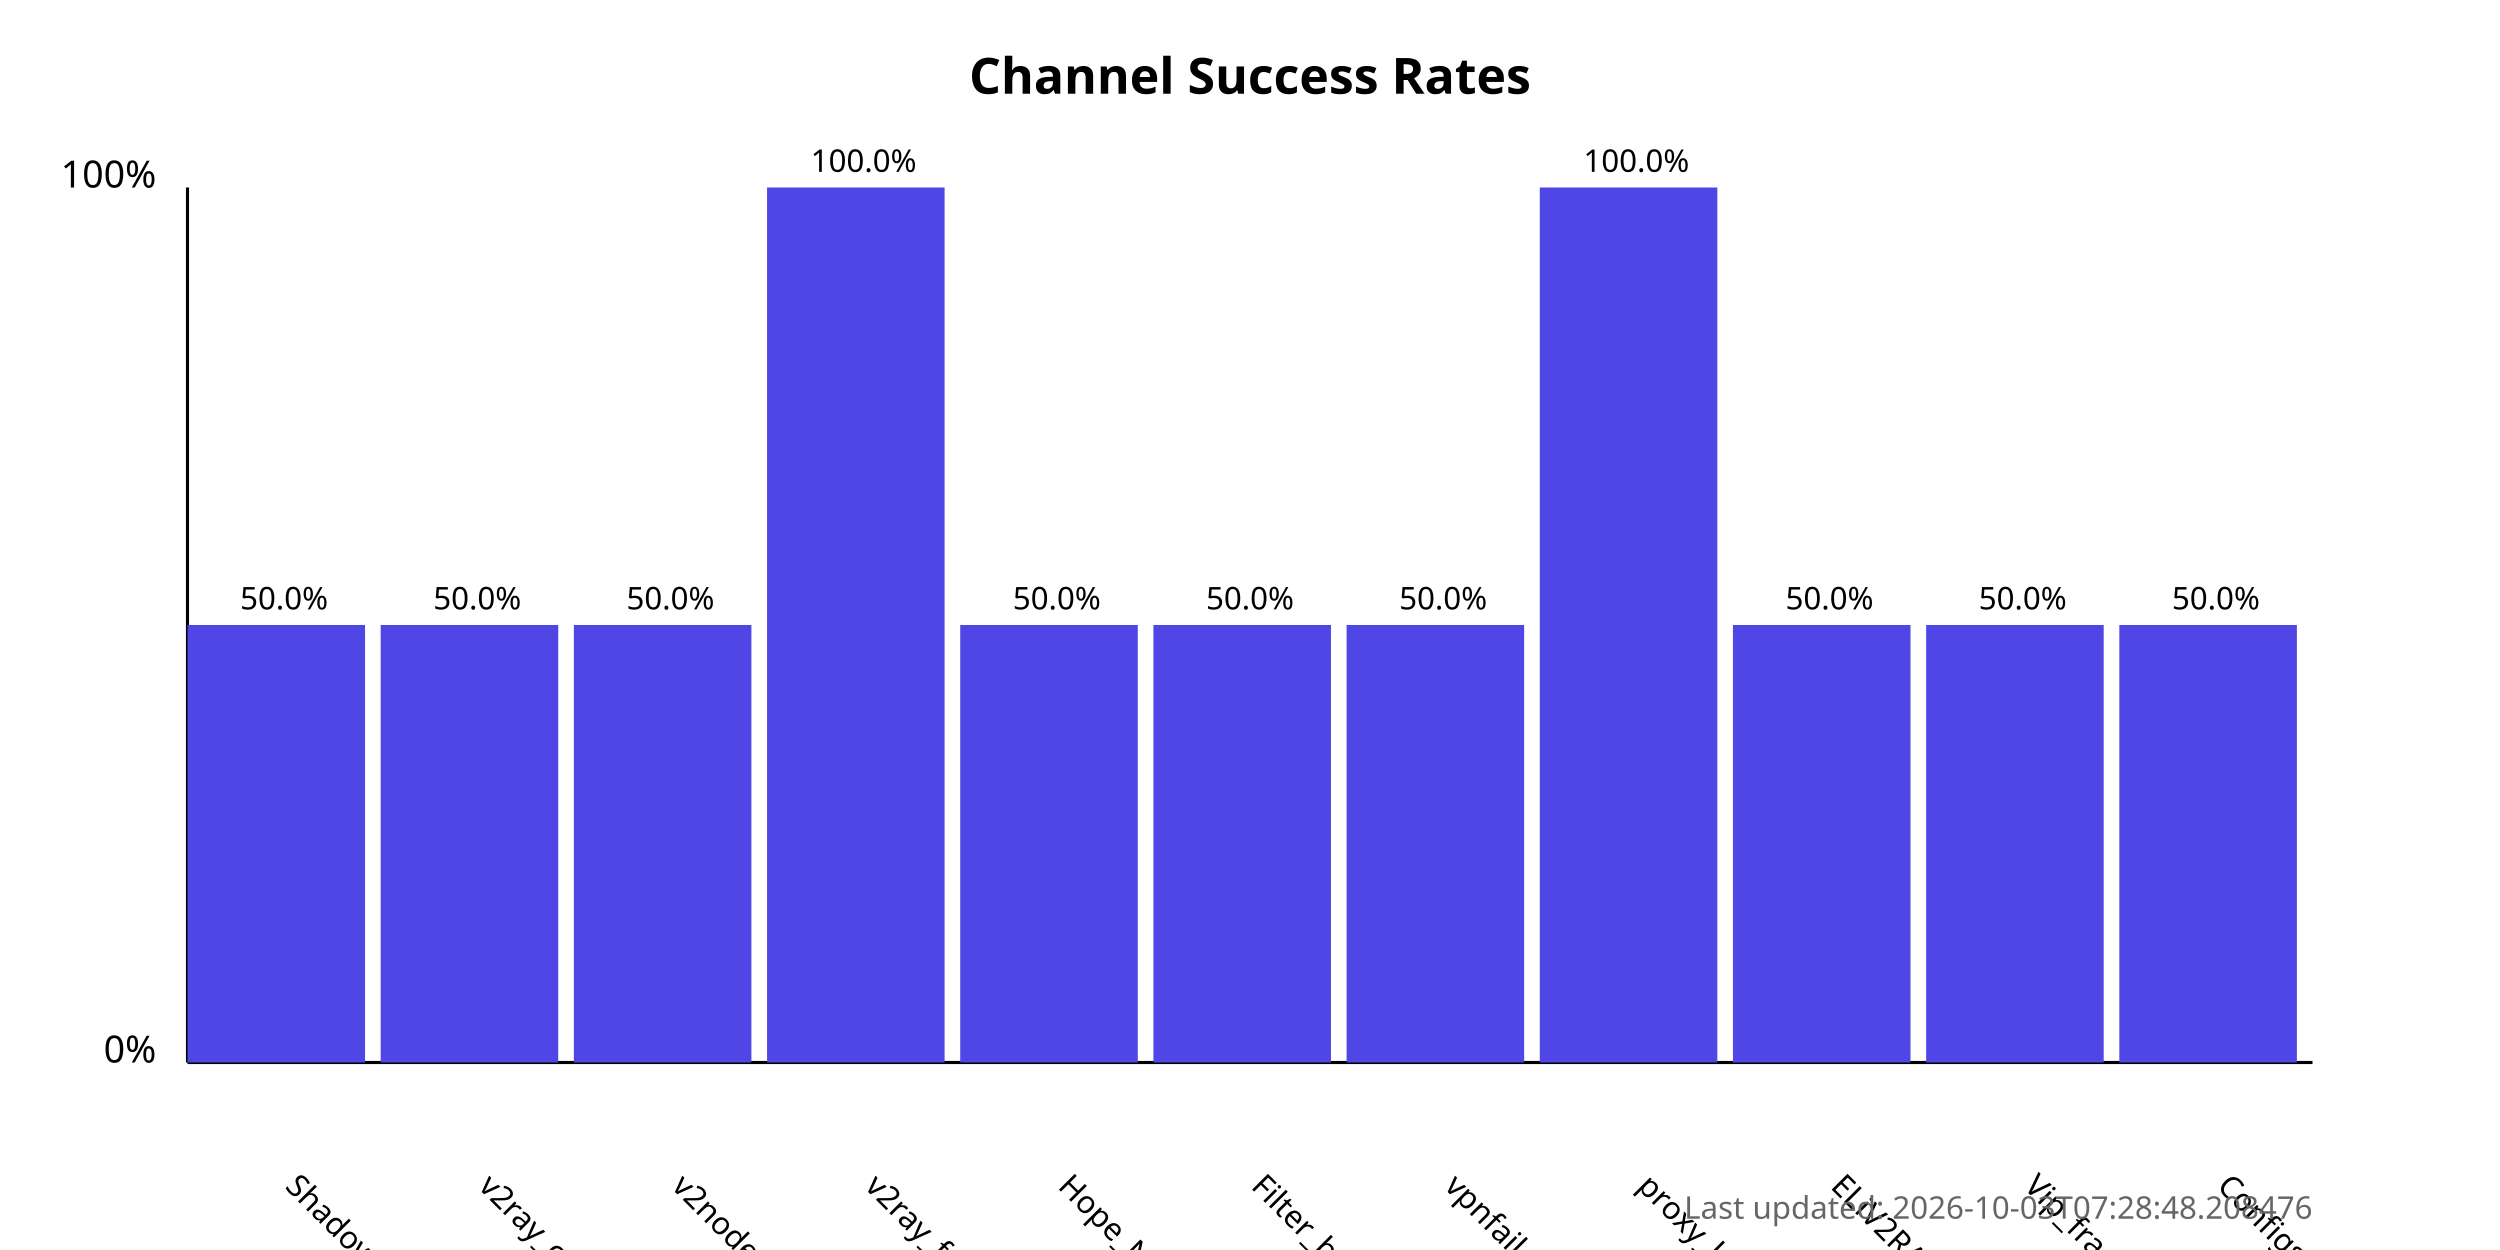
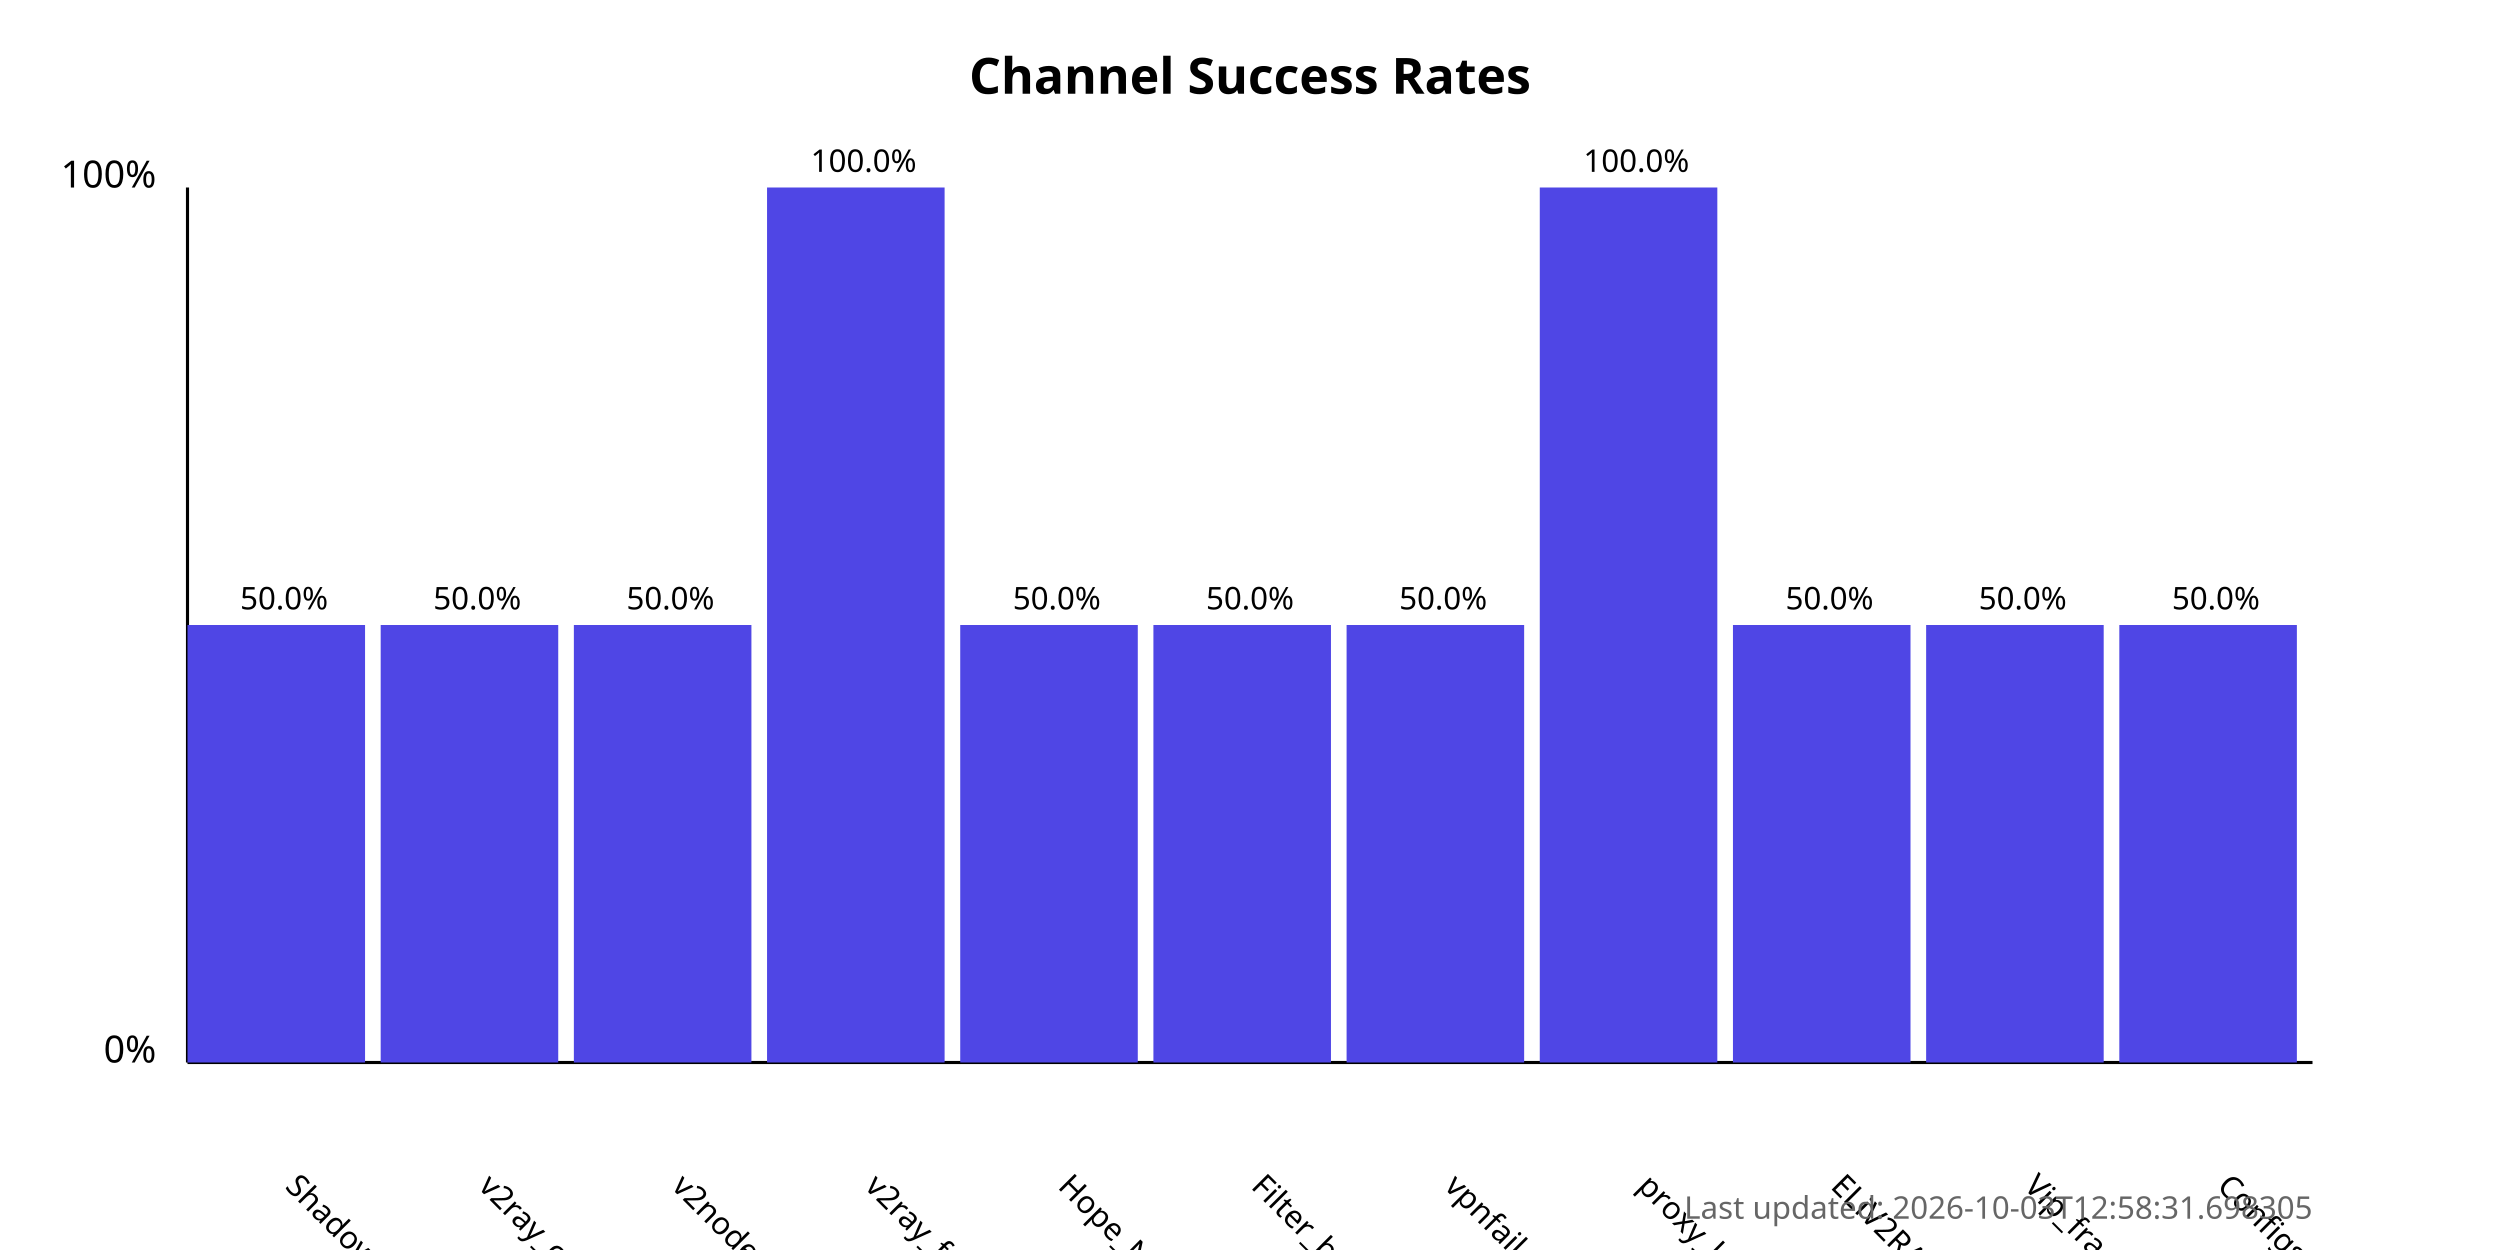
<svg xmlns="http://www.w3.org/2000/svg" width="800" height="400">
  <style>
            .chart-title { font: bold 16px sans-serif; }
            .axis-label { font: 12px sans-serif; }
            .tick-label { font: 10px sans-serif; }
            .bar { fill: #4f46e5; }
            .bar:hover { fill: #6366f1; }
            .timestamp { font: 10px sans-serif; fill: #666; }
        </style>
  <text x="400.0" y="30" text-anchor="middle" class="chart-title">
            Channel Success Rates
        </text>
  <line x1="60" y1="340" x2="60" y2="60" stroke="black" stroke-width="1" />
  <line x1="60" y1="340" x2="740" y2="340" stroke="black" stroke-width="1" />
  <text x="50" y="340" text-anchor="end" class="axis-label">0%</text>
  <text x="50" y="60" text-anchor="end" class="axis-label">100%</text>
  <g>
    <rect x="60" y="200.0" width="56.818" height="140.0" class="bar" />
    <text x="90.909" y="380" transform="rotate(45, 90.90909, 380)" text-anchor="start" class="tick-label">
                ShadowProxy66
            </text>
    <text x="90.909" y="195.0" text-anchor="middle" class="tick-label">
                50.0%
            </text>
  </g>
  <g>
    <rect x="121.818" y="200.0" width="56.818" height="140.0" class="bar" />
    <text x="152.727" y="380" transform="rotate(45, 152.7273, 380)" text-anchor="start" class="tick-label">
                v2ray_configs_pool
            </text>
    <text x="152.727" y="195.0" text-anchor="middle" class="tick-label">
                50.0%
            </text>
  </g>
  <g>
    <rect x="183.636" y="200.0" width="56.818" height="140.0" class="bar" />
    <text x="214.545" y="380" transform="rotate(45, 214.5455, 380)" text-anchor="start" class="tick-label">
                v2nodes
            </text>
    <text x="214.545" y="195.0" text-anchor="middle" class="tick-label">
                50.0%
            </text>
  </g>
  <g>
    <rect x="245.455" y="60.0" width="56.818" height="280.0" class="bar" />
    <text x="276.364" y="380" transform="rotate(45, 276.3636, 380)" text-anchor="start" class="tick-label">
                v2ray_free_conf
            </text>
    <text x="276.364" y="55.0" text-anchor="middle" class="tick-label">
                100.0%
            </text>
  </g>
  <g>
    <rect x="307.273" y="200.0" width="56.818" height="140.0" class="bar" />
    <text x="338.182" y="380" transform="rotate(45, 338.1818, 380)" text-anchor="start" class="tick-label">
                Hope_Net
            </text>
    <text x="338.182" y="195.0" text-anchor="middle" class="tick-label">
                50.0%
            </text>
  </g>
  <g>
    <rect x="369.091" y="200.0" width="56.818" height="140.0" class="bar" />
    <text x="400.0" y="380" transform="rotate(45, 400.0, 380)" text-anchor="start" class="tick-label">
                Filter_breaker
            </text>
    <text x="400.0" y="195.0" text-anchor="middle" class="tick-label">
                50.0%
            </text>
  </g>
  <g>
    <rect x="430.909" y="200.0" width="56.818" height="140.0" class="bar" />
    <text x="461.818" y="380" transform="rotate(45, 461.8182, 380)" text-anchor="start" class="tick-label">
                vpnfail_vless
            </text>
    <text x="461.818" y="195.0" text-anchor="middle" class="tick-label">
                50.0%
            </text>
  </g>
  <g>
    <rect x="492.727" y="60.0" width="56.818" height="280.0" class="bar" />
    <text x="523.636" y="380" transform="rotate(45, 523.6364, 380)" text-anchor="start" class="tick-label">
                proxy_kafee
            </text>
    <text x="523.636" y="55.0" text-anchor="middle" class="tick-label">
                100.0%
            </text>
  </g>
  <g>
    <rect x="554.545" y="200.0" width="56.818" height="140.0" class="bar" />
    <text x="585.455" y="380" transform="rotate(45, 585.4545, 380)" text-anchor="start" class="tick-label">
                ELiV2RAY
            </text>
    <text x="585.455" y="195.0" text-anchor="middle" class="tick-label">
                50.0%
            </text>
  </g>
  <g>
    <rect x="616.364" y="200.0" width="56.818" height="140.0" class="bar" />
    <text x="647.273" y="380" transform="rotate(45, 647.2727, 380)" text-anchor="start" class="tick-label">
                Vip_fragment_v2ray
            </text>
    <text x="647.273" y="195.0" text-anchor="middle" class="tick-label">
                50.0%
            </text>
  </g>
  <g>
    <rect x="678.182" y="200.0" width="56.818" height="140.0" class="bar" />
    <text x="709.091" y="380" transform="rotate(45, 709.0909, 380)" text-anchor="start" class="tick-label">
                ConfigsHubPlus
            </text>
    <text x="709.091" y="195.0" text-anchor="middle" class="tick-label">
                50.0%
            </text>
  </g>
  <text x="740" y="390" text-anchor="end" class="timestamp">
-             Last updated: 2026-10-03T07:28:48.208476
+             Last updated: 2026-10-03T12:58:31.698305
        </text>
</svg>
